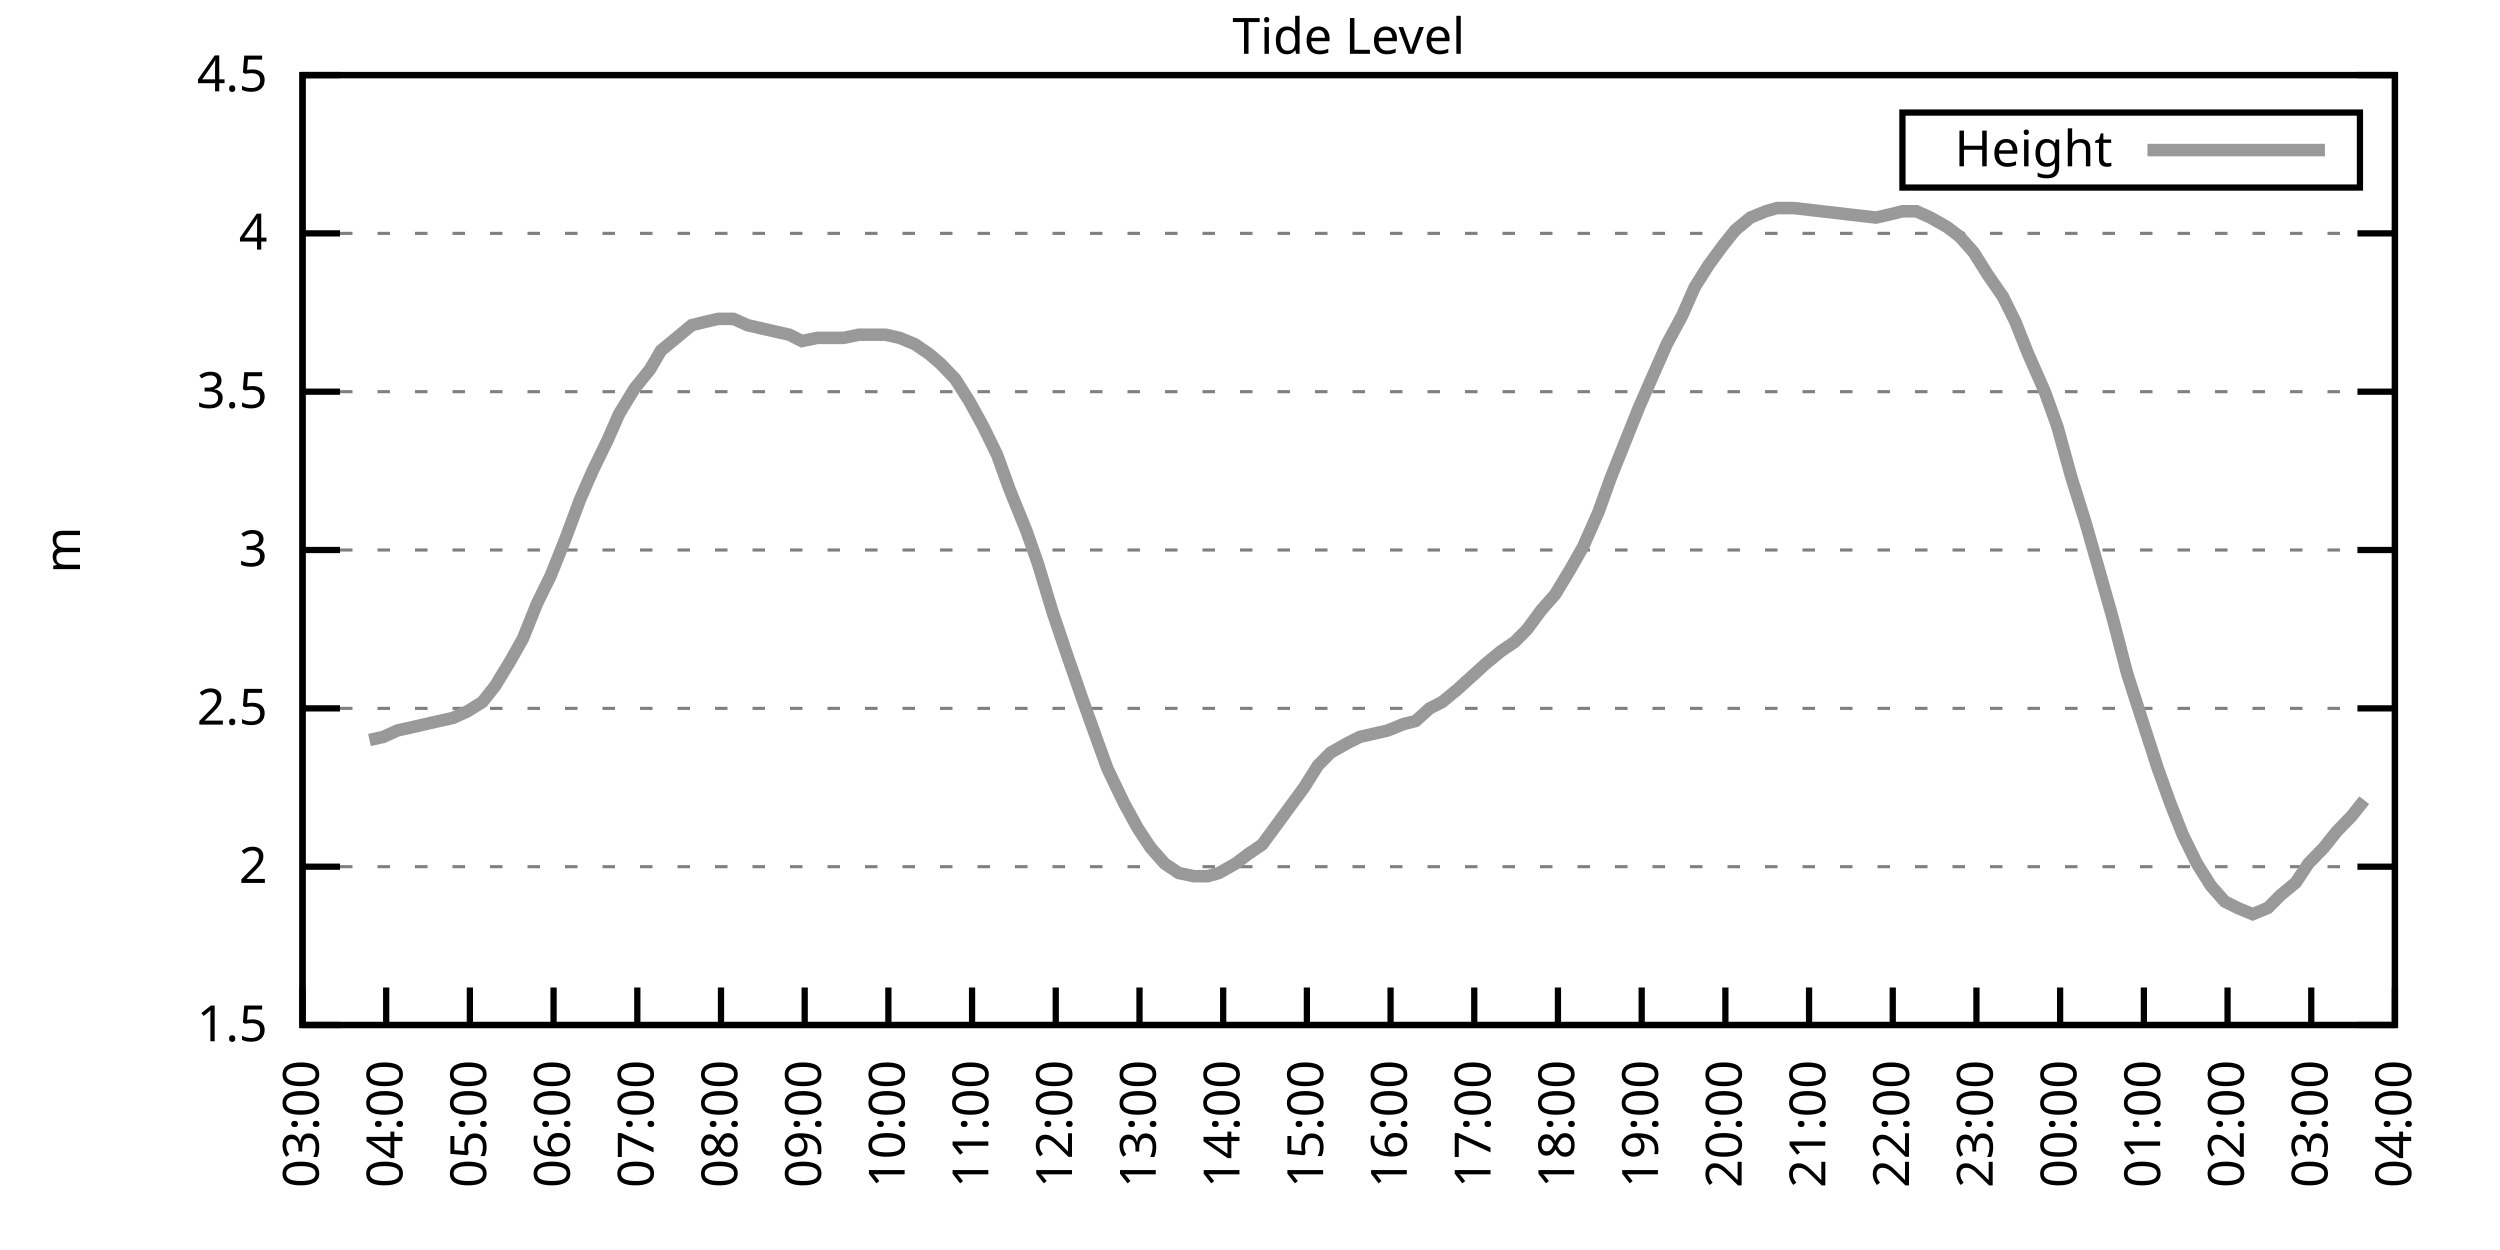
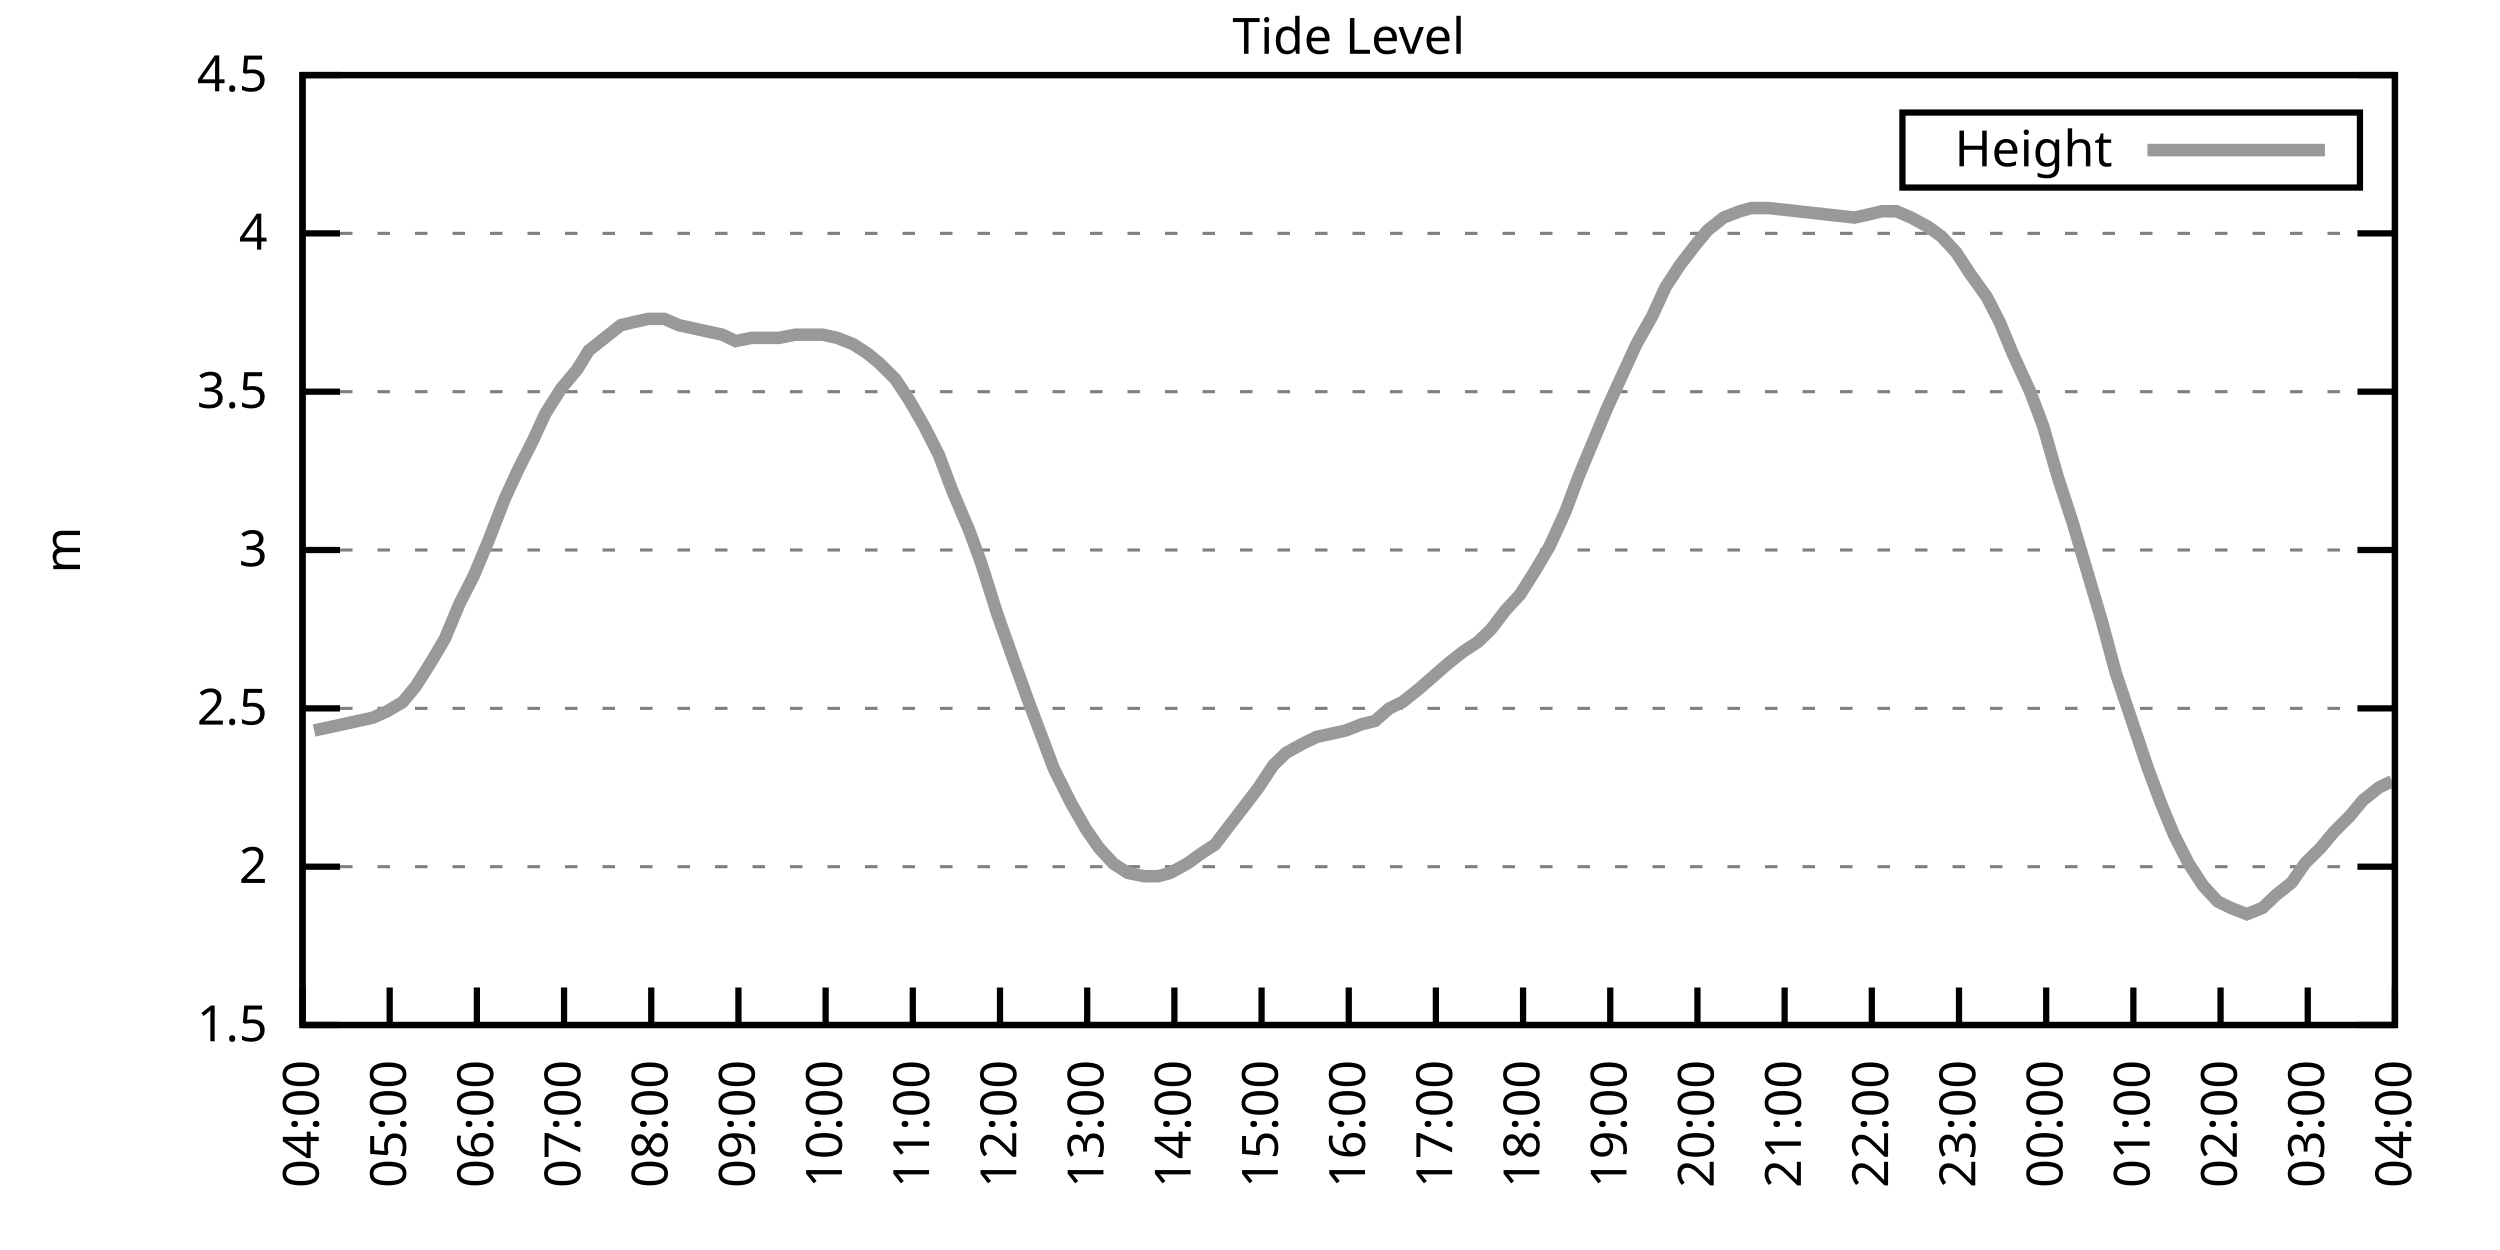
<svg xmlns="http://www.w3.org/2000/svg" xmlns:xlink="http://www.w3.org/1999/xlink" width="400" height="200" viewBox="0 0 400 200">
  <g id="gnuplot_canvas">
    <rect x="0" y="0" width="400" height="200" fill="none" />
    <defs>
      <circle id="gpDot" r="0.5" stroke-width="0.5" stroke="currentColor" />
      <path id="gpPt0" stroke-width="0.333" stroke="currentColor" d="M-1,0 h2 M0,-1 v2" />
      <path id="gpPt1" stroke-width="0.333" stroke="currentColor" d="M-1,-1 L1,1 M1,-1 L-1,1" />
      <path id="gpPt2" stroke-width="0.333" stroke="currentColor" d="M-1,0 L1,0 M0,-1 L0,1 M-1,-1 L1,1 M-1,1 L1,-1" />
      <rect id="gpPt3" stroke-width="0.333" stroke="currentColor" x="-1" y="-1" width="2" height="2" />
      <rect id="gpPt4" stroke-width="0.333" stroke="currentColor" fill="currentColor" x="-1" y="-1" width="2" height="2" />
      <circle id="gpPt5" stroke-width="0.333" stroke="currentColor" cx="0" cy="0" r="1" />
      <use xlink:href="#gpPt5" id="gpPt6" fill="currentColor" stroke="none" />
      <path id="gpPt7" stroke-width="0.333" stroke="currentColor" d="M0,-1.33 L-1.33,0.67 L1.33,0.67 z" />
      <use xlink:href="#gpPt7" id="gpPt8" fill="currentColor" stroke="none" />
      <use xlink:href="#gpPt7" id="gpPt9" stroke="currentColor" transform="rotate(180)" />
      <use xlink:href="#gpPt9" id="gpPt10" fill="currentColor" stroke="none" />
      <use xlink:href="#gpPt3" id="gpPt11" stroke="currentColor" transform="rotate(45)" />
      <use xlink:href="#gpPt11" id="gpPt12" fill="currentColor" stroke="none" />
      <path id="gpPt13" stroke-width="0.333" stroke="currentColor" d="M0,1.330 L1.265,0.411 L0.782,-1.067 L-0.782,-1.076 L-1.265,0.411 z" />
      <use xlink:href="#gpPt13" id="gpPt14" fill="currentColor" stroke="none" />
      <filter id="textbox" filterUnits="objectBoundingBox" x="0" y="0" height="1" width="1">
        <feFlood flood-color="white" flood-opacity="1" result="bgnd" />
        <feComposite in="SourceGraphic" in2="bgnd" operator="atop" />
      </filter>
      <filter id="greybox" filterUnits="objectBoundingBox" x="0" y="0" height="1" width="1">
        <feFlood flood-color="lightgrey" flood-opacity="1" result="grey" />
        <feComposite in="SourceGraphic" in2="grey" operator="atop" />
      </filter>
    </defs>
    <g fill="none" color="white" stroke="currentColor" stroke-width="1.00" stroke-linecap="butt" stroke-linejoin="miter">
</g>
    <g fill="none" color="black" stroke="currentColor" stroke-width="1.00" stroke-linecap="butt" stroke-linejoin="miter">
      <g stroke="none" shape-rendering="crispEdges">
        <polygon fill="rgb(255, 255, 255)" points="48.40,164.00 383.18,164.00 383.18,12.02 48.40,12.02 " />
      </g>
    </g>
    <g fill="none" color="black" stroke="currentColor" stroke-width="1.00" stroke-linecap="butt" stroke-linejoin="miter">
</g>
    <g fill="none" color="black" stroke="black" stroke-width="0.50" stroke-linecap="butt" stroke-linejoin="miter">
</g>
    <g fill="none" color="gray" stroke="currentColor" stroke-width="0.50" stroke-linecap="butt" stroke-linejoin="miter">
      <path stroke="gray" stroke-dasharray="2,4" class="gridline" d="M48.40,164.00 L383.19,164.00  " />
    </g>
    <g fill="none" color="gray" stroke="gray" stroke-width="1.00" stroke-linecap="butt" stroke-linejoin="miter">
</g>
    <g fill="none" color="black" stroke="currentColor" stroke-width="1.00" stroke-linecap="butt" stroke-linejoin="miter">
      <path stroke="black" d="M48.40,164.00 L54.40,164.00 M383.19,164.00 L377.19,164.00  " />
      <g transform="translate(42.80,166.60)" stroke="none" fill="black" font-family="Sans" font-size="8.00" text-anchor="end">
        <text>
          <tspan font-family="Sans"> 1.5</tspan>
        </text>
      </g>
    </g>
    <g fill="none" color="black" stroke="currentColor" stroke-width="1.00" stroke-linecap="butt" stroke-linejoin="miter">
</g>
    <g fill="none" color="black" stroke="black" stroke-width="0.50" stroke-linecap="butt" stroke-linejoin="miter">
</g>
    <g fill="none" color="gray" stroke="currentColor" stroke-width="0.50" stroke-linecap="butt" stroke-linejoin="miter">
      <path stroke="gray" stroke-dasharray="2,4" class="gridline" d="M48.40,138.67 L383.19,138.67  " />
    </g>
    <g fill="none" color="gray" stroke="gray" stroke-width="1.00" stroke-linecap="butt" stroke-linejoin="miter">
</g>
    <g fill="none" color="black" stroke="currentColor" stroke-width="1.00" stroke-linecap="butt" stroke-linejoin="miter">
      <path stroke="black" d="M48.40,138.67 L54.40,138.67 M383.19,138.67 L377.19,138.67  " />
      <g transform="translate(42.80,141.27)" stroke="none" fill="black" font-family="Sans" font-size="8.00" text-anchor="end">
        <text>
          <tspan font-family="Sans"> 2</tspan>
        </text>
      </g>
    </g>
    <g fill="none" color="black" stroke="currentColor" stroke-width="1.00" stroke-linecap="butt" stroke-linejoin="miter">
</g>
    <g fill="none" color="black" stroke="black" stroke-width="0.50" stroke-linecap="butt" stroke-linejoin="miter">
</g>
    <g fill="none" color="gray" stroke="currentColor" stroke-width="0.50" stroke-linecap="butt" stroke-linejoin="miter">
      <path stroke="gray" stroke-dasharray="2,4" class="gridline" d="M48.40,113.34 L383.19,113.34  " />
    </g>
    <g fill="none" color="gray" stroke="gray" stroke-width="1.00" stroke-linecap="butt" stroke-linejoin="miter">
</g>
    <g fill="none" color="black" stroke="currentColor" stroke-width="1.00" stroke-linecap="butt" stroke-linejoin="miter">
      <path stroke="black" d="M48.40,113.34 L54.40,113.34 M383.19,113.34 L377.19,113.34  " />
      <g transform="translate(42.80,115.94)" stroke="none" fill="black" font-family="Sans" font-size="8.00" text-anchor="end">
        <text>
          <tspan font-family="Sans"> 2.5</tspan>
        </text>
      </g>
    </g>
    <g fill="none" color="black" stroke="currentColor" stroke-width="1.00" stroke-linecap="butt" stroke-linejoin="miter">
</g>
    <g fill="none" color="black" stroke="black" stroke-width="0.50" stroke-linecap="butt" stroke-linejoin="miter">
</g>
    <g fill="none" color="gray" stroke="currentColor" stroke-width="0.50" stroke-linecap="butt" stroke-linejoin="miter">
      <path stroke="gray" stroke-dasharray="2,4" class="gridline" d="M48.40,88.00 L383.19,88.00  " />
    </g>
    <g fill="none" color="gray" stroke="gray" stroke-width="1.00" stroke-linecap="butt" stroke-linejoin="miter">
</g>
    <g fill="none" color="black" stroke="currentColor" stroke-width="1.00" stroke-linecap="butt" stroke-linejoin="miter">
      <path stroke="black" d="M48.40,88.00 L54.40,88.00 M383.19,88.00 L377.19,88.00  " />
      <g transform="translate(42.80,90.60)" stroke="none" fill="black" font-family="Sans" font-size="8.00" text-anchor="end">
        <text>
          <tspan font-family="Sans"> 3</tspan>
        </text>
      </g>
    </g>
    <g fill="none" color="black" stroke="currentColor" stroke-width="1.00" stroke-linecap="butt" stroke-linejoin="miter">
</g>
    <g fill="none" color="black" stroke="black" stroke-width="0.50" stroke-linecap="butt" stroke-linejoin="miter">
</g>
    <g fill="none" color="gray" stroke="currentColor" stroke-width="0.50" stroke-linecap="butt" stroke-linejoin="miter">
      <path stroke="gray" stroke-dasharray="2,4" class="gridline" d="M48.40,62.67 L383.19,62.67  " />
    </g>
    <g fill="none" color="gray" stroke="gray" stroke-width="1.00" stroke-linecap="butt" stroke-linejoin="miter">
</g>
    <g fill="none" color="black" stroke="currentColor" stroke-width="1.00" stroke-linecap="butt" stroke-linejoin="miter">
      <path stroke="black" d="M48.40,62.67 L54.40,62.67 M383.19,62.67 L377.19,62.67  " />
      <g transform="translate(42.80,65.27)" stroke="none" fill="black" font-family="Sans" font-size="8.00" text-anchor="end">
        <text>
          <tspan font-family="Sans"> 3.5</tspan>
        </text>
      </g>
    </g>
    <g fill="none" color="black" stroke="currentColor" stroke-width="1.00" stroke-linecap="butt" stroke-linejoin="miter">
</g>
    <g fill="none" color="black" stroke="black" stroke-width="0.50" stroke-linecap="butt" stroke-linejoin="miter">
</g>
    <g fill="none" color="gray" stroke="currentColor" stroke-width="0.50" stroke-linecap="butt" stroke-linejoin="miter">
      <path stroke="gray" stroke-dasharray="2,4" class="gridline" d="M48.40,37.34 L383.19,37.34  " />
    </g>
    <g fill="none" color="gray" stroke="gray" stroke-width="1.00" stroke-linecap="butt" stroke-linejoin="miter">
</g>
    <g fill="none" color="black" stroke="currentColor" stroke-width="1.00" stroke-linecap="butt" stroke-linejoin="miter">
      <path stroke="black" d="M48.40,37.34 L54.40,37.34 M383.19,37.34 L377.19,37.34  " />
      <g transform="translate(42.80,39.94)" stroke="none" fill="black" font-family="Sans" font-size="8.00" text-anchor="end">
        <text>
          <tspan font-family="Sans"> 4</tspan>
        </text>
      </g>
    </g>
    <g fill="none" color="black" stroke="currentColor" stroke-width="1.00" stroke-linecap="butt" stroke-linejoin="miter">
</g>
    <g fill="none" color="black" stroke="black" stroke-width="0.50" stroke-linecap="butt" stroke-linejoin="miter">
</g>
    <g fill="none" color="gray" stroke="currentColor" stroke-width="0.50" stroke-linecap="butt" stroke-linejoin="miter">
      <path stroke="gray" stroke-dasharray="2,4" class="gridline" d="M48.40,12.01 L383.19,12.01  " />
    </g>
    <g fill="none" color="gray" stroke="gray" stroke-width="1.00" stroke-linecap="butt" stroke-linejoin="miter">
</g>
    <g fill="none" color="black" stroke="currentColor" stroke-width="1.00" stroke-linecap="butt" stroke-linejoin="miter">
      <path stroke="black" d="M48.40,12.01 L54.40,12.01 M383.19,12.01 L377.19,12.01  " />
      <g transform="translate(42.80,14.61)" stroke="none" fill="black" font-family="Sans" font-size="8.00" text-anchor="end">
        <text>
          <tspan font-family="Sans"> 4.5</tspan>
        </text>
      </g>
    </g>
    <g fill="none" color="black" stroke="currentColor" stroke-width="1.00" stroke-linecap="butt" stroke-linejoin="miter">
      <path stroke="black" d="M48.40,164.00 L48.40,158.00  " />
      <g transform="translate(51.00,169.60) rotate(270.00)" stroke="none" fill="black" font-family="Sans" font-size="8.00" text-anchor="end">
        <text>
-           <tspan font-family="Sans">03:00</tspan>
-         </text>
-       </g>
-     </g>
-     <g fill="none" color="black" stroke="currentColor" stroke-width="1.00" stroke-linecap="butt" stroke-linejoin="miter">
-       <path stroke="black" d="M61.79,164.00 L61.79,158.00  " />
-       <g transform="translate(64.39,169.60) rotate(270.00)" stroke="none" fill="black" font-family="Sans" font-size="8.00" text-anchor="end">
-         <text>
          <tspan font-family="Sans">04:00</tspan>
        </text>
      </g>
    </g>
    <g fill="none" color="black" stroke="currentColor" stroke-width="1.00" stroke-linecap="butt" stroke-linejoin="miter">
-       <path stroke="black" d="M75.18,164.00 L75.18,158.00  " />
-       <g transform="translate(77.78,169.60) rotate(270.00)" stroke="none" fill="black" font-family="Sans" font-size="8.00" text-anchor="end">
+       <path stroke="black" d="M62.35,164.00 L62.35,158.00  " />
+       <g transform="translate(64.95,169.60) rotate(270.00)" stroke="none" fill="black" font-family="Sans" font-size="8.00" text-anchor="end">
        <text>
          <tspan font-family="Sans">05:00</tspan>
        </text>
      </g>
    </g>
    <g fill="none" color="black" stroke="currentColor" stroke-width="1.00" stroke-linecap="butt" stroke-linejoin="miter">
-       <path stroke="black" d="M88.57,164.00 L88.57,158.00  " />
-       <g transform="translate(91.17,169.60) rotate(270.00)" stroke="none" fill="black" font-family="Sans" font-size="8.00" text-anchor="end">
+       <path stroke="black" d="M76.30,164.00 L76.30,158.00  " />
+       <g transform="translate(78.90,169.60) rotate(270.00)" stroke="none" fill="black" font-family="Sans" font-size="8.00" text-anchor="end">
        <text>
          <tspan font-family="Sans">06:00</tspan>
        </text>
      </g>
    </g>
    <g fill="none" color="black" stroke="currentColor" stroke-width="1.00" stroke-linecap="butt" stroke-linejoin="miter">
-       <path stroke="black" d="M101.97,164.00 L101.97,158.00  " />
-       <g transform="translate(104.57,169.60) rotate(270.00)" stroke="none" fill="black" font-family="Sans" font-size="8.00" text-anchor="end">
+       <path stroke="black" d="M90.25,164.00 L90.25,158.00  " />
+       <g transform="translate(92.85,169.60) rotate(270.00)" stroke="none" fill="black" font-family="Sans" font-size="8.00" text-anchor="end">
        <text>
          <tspan font-family="Sans">07:00</tspan>
        </text>
      </g>
    </g>
    <g fill="none" color="black" stroke="currentColor" stroke-width="1.00" stroke-linecap="butt" stroke-linejoin="miter">
-       <path stroke="black" d="M115.36,164.00 L115.36,158.00  " />
-       <g transform="translate(117.96,169.60) rotate(270.00)" stroke="none" fill="black" font-family="Sans" font-size="8.00" text-anchor="end">
+       <path stroke="black" d="M104.20,164.00 L104.20,158.00  " />
+       <g transform="translate(106.80,169.60) rotate(270.00)" stroke="none" fill="black" font-family="Sans" font-size="8.00" text-anchor="end">
        <text>
          <tspan font-family="Sans">08:00</tspan>
        </text>
      </g>
    </g>
    <g fill="none" color="black" stroke="currentColor" stroke-width="1.00" stroke-linecap="butt" stroke-linejoin="miter">
-       <path stroke="black" d="M128.75,164.00 L128.75,158.00  " />
-       <g transform="translate(131.35,169.60) rotate(270.00)" stroke="none" fill="black" font-family="Sans" font-size="8.00" text-anchor="end">
+       <path stroke="black" d="M118.15,164.00 L118.15,158.00  " />
+       <g transform="translate(120.75,169.60) rotate(270.00)" stroke="none" fill="black" font-family="Sans" font-size="8.00" text-anchor="end">
        <text>
          <tspan font-family="Sans">09:00</tspan>
        </text>
      </g>
    </g>
    <g fill="none" color="black" stroke="currentColor" stroke-width="1.00" stroke-linecap="butt" stroke-linejoin="miter">
-       <path stroke="black" d="M142.14,164.00 L142.14,158.00  " />
-       <g transform="translate(144.74,169.60) rotate(270.00)" stroke="none" fill="black" font-family="Sans" font-size="8.00" text-anchor="end">
+       <path stroke="black" d="M132.10,164.00 L132.10,158.00  " />
+       <g transform="translate(134.70,169.60) rotate(270.00)" stroke="none" fill="black" font-family="Sans" font-size="8.00" text-anchor="end">
        <text>
          <tspan font-family="Sans">10:00</tspan>
        </text>
      </g>
    </g>
    <g fill="none" color="black" stroke="currentColor" stroke-width="1.00" stroke-linecap="butt" stroke-linejoin="miter">
-       <path stroke="black" d="M155.53,164.00 L155.53,158.00  " />
-       <g transform="translate(158.13,169.60) rotate(270.00)" stroke="none" fill="black" font-family="Sans" font-size="8.00" text-anchor="end">
+       <path stroke="black" d="M146.05,164.00 L146.05,158.00  " />
+       <g transform="translate(148.65,169.60) rotate(270.00)" stroke="none" fill="black" font-family="Sans" font-size="8.00" text-anchor="end">
        <text>
          <tspan font-family="Sans">11:00</tspan>
        </text>
      </g>
    </g>
    <g fill="none" color="black" stroke="currentColor" stroke-width="1.00" stroke-linecap="butt" stroke-linejoin="miter">
-       <path stroke="black" d="M168.92,164.00 L168.92,158.00  " />
-       <g transform="translate(171.52,169.60) rotate(270.00)" stroke="none" fill="black" font-family="Sans" font-size="8.00" text-anchor="end">
+       <path stroke="black" d="M160.00,164.00 L160.00,158.00  " />
+       <g transform="translate(162.60,169.60) rotate(270.00)" stroke="none" fill="black" font-family="Sans" font-size="8.00" text-anchor="end">
        <text>
          <tspan font-family="Sans">12:00</tspan>
        </text>
      </g>
    </g>
    <g fill="none" color="black" stroke="currentColor" stroke-width="1.00" stroke-linecap="butt" stroke-linejoin="miter">
-       <path stroke="black" d="M182.32,164.00 L182.32,158.00  " />
-       <g transform="translate(184.92,169.60) rotate(270.00)" stroke="none" fill="black" font-family="Sans" font-size="8.00" text-anchor="end">
+       <path stroke="black" d="M173.95,164.00 L173.95,158.00  " />
+       <g transform="translate(176.55,169.60) rotate(270.00)" stroke="none" fill="black" font-family="Sans" font-size="8.00" text-anchor="end">
        <text>
          <tspan font-family="Sans">13:00</tspan>
        </text>
      </g>
    </g>
    <g fill="none" color="black" stroke="currentColor" stroke-width="1.00" stroke-linecap="butt" stroke-linejoin="miter">
-       <path stroke="black" d="M195.71,164.00 L195.71,158.00  " />
-       <g transform="translate(198.31,169.60) rotate(270.00)" stroke="none" fill="black" font-family="Sans" font-size="8.00" text-anchor="end">
+       <path stroke="black" d="M187.90,164.00 L187.90,158.00  " />
+       <g transform="translate(190.50,169.60) rotate(270.00)" stroke="none" fill="black" font-family="Sans" font-size="8.00" text-anchor="end">
        <text>
          <tspan font-family="Sans">14:00</tspan>
        </text>
      </g>
    </g>
    <g fill="none" color="black" stroke="currentColor" stroke-width="1.00" stroke-linecap="butt" stroke-linejoin="miter">
-       <path stroke="black" d="M209.10,164.00 L209.10,158.00  " />
-       <g transform="translate(211.70,169.60) rotate(270.00)" stroke="none" fill="black" font-family="Sans" font-size="8.00" text-anchor="end">
+       <path stroke="black" d="M201.85,164.00 L201.85,158.00  " />
+       <g transform="translate(204.45,169.60) rotate(270.00)" stroke="none" fill="black" font-family="Sans" font-size="8.00" text-anchor="end">
        <text>
          <tspan font-family="Sans">15:00</tspan>
        </text>
      </g>
    </g>
    <g fill="none" color="black" stroke="currentColor" stroke-width="1.00" stroke-linecap="butt" stroke-linejoin="miter">
-       <path stroke="black" d="M222.49,164.00 L222.49,158.00  " />
-       <g transform="translate(225.09,169.60) rotate(270.00)" stroke="none" fill="black" font-family="Sans" font-size="8.00" text-anchor="end">
+       <path stroke="black" d="M215.80,164.00 L215.80,158.00  " />
+       <g transform="translate(218.40,169.60) rotate(270.00)" stroke="none" fill="black" font-family="Sans" font-size="8.00" text-anchor="end">
        <text>
          <tspan font-family="Sans">16:00</tspan>
        </text>
      </g>
    </g>
    <g fill="none" color="black" stroke="currentColor" stroke-width="1.00" stroke-linecap="butt" stroke-linejoin="miter">
-       <path stroke="black" d="M235.88,164.00 L235.88,158.00  " />
-       <g transform="translate(238.48,169.60) rotate(270.00)" stroke="none" fill="black" font-family="Sans" font-size="8.00" text-anchor="end">
+       <path stroke="black" d="M229.74,164.00 L229.74,158.00  " />
+       <g transform="translate(232.34,169.60) rotate(270.00)" stroke="none" fill="black" font-family="Sans" font-size="8.00" text-anchor="end">
        <text>
          <tspan font-family="Sans">17:00</tspan>
        </text>
      </g>
    </g>
    <g fill="none" color="black" stroke="currentColor" stroke-width="1.00" stroke-linecap="butt" stroke-linejoin="miter">
-       <path stroke="black" d="M249.27,164.00 L249.27,158.00  " />
-       <g transform="translate(251.87,169.60) rotate(270.00)" stroke="none" fill="black" font-family="Sans" font-size="8.00" text-anchor="end">
+       <path stroke="black" d="M243.69,164.00 L243.69,158.00  " />
+       <g transform="translate(246.29,169.60) rotate(270.00)" stroke="none" fill="black" font-family="Sans" font-size="8.00" text-anchor="end">
        <text>
          <tspan font-family="Sans">18:00</tspan>
        </text>
      </g>
    </g>
    <g fill="none" color="black" stroke="currentColor" stroke-width="1.00" stroke-linecap="butt" stroke-linejoin="miter">
-       <path stroke="black" d="M262.67,164.00 L262.67,158.00  " />
-       <g transform="translate(265.27,169.60) rotate(270.00)" stroke="none" fill="black" font-family="Sans" font-size="8.00" text-anchor="end">
+       <path stroke="black" d="M257.64,164.00 L257.64,158.00  " />
+       <g transform="translate(260.24,169.60) rotate(270.00)" stroke="none" fill="black" font-family="Sans" font-size="8.00" text-anchor="end">
        <text>
          <tspan font-family="Sans">19:00</tspan>
        </text>
      </g>
    </g>
    <g fill="none" color="black" stroke="currentColor" stroke-width="1.00" stroke-linecap="butt" stroke-linejoin="miter">
-       <path stroke="black" d="M276.06,164.00 L276.06,158.00  " />
-       <g transform="translate(278.66,169.60) rotate(270.00)" stroke="none" fill="black" font-family="Sans" font-size="8.00" text-anchor="end">
+       <path stroke="black" d="M271.59,164.00 L271.59,158.00  " />
+       <g transform="translate(274.19,169.60) rotate(270.00)" stroke="none" fill="black" font-family="Sans" font-size="8.00" text-anchor="end">
        <text>
          <tspan font-family="Sans">20:00</tspan>
        </text>
      </g>
    </g>
    <g fill="none" color="black" stroke="currentColor" stroke-width="1.00" stroke-linecap="butt" stroke-linejoin="miter">
-       <path stroke="black" d="M289.45,164.00 L289.45,158.00  " />
-       <g transform="translate(292.05,169.60) rotate(270.00)" stroke="none" fill="black" font-family="Sans" font-size="8.00" text-anchor="end">
+       <path stroke="black" d="M285.54,164.00 L285.54,158.00  " />
+       <g transform="translate(288.14,169.60) rotate(270.00)" stroke="none" fill="black" font-family="Sans" font-size="8.00" text-anchor="end">
        <text>
          <tspan font-family="Sans">21:00</tspan>
        </text>
      </g>
    </g>
    <g fill="none" color="black" stroke="currentColor" stroke-width="1.00" stroke-linecap="butt" stroke-linejoin="miter">
-       <path stroke="black" d="M302.84,164.00 L302.84,158.00  " />
-       <g transform="translate(305.44,169.60) rotate(270.00)" stroke="none" fill="black" font-family="Sans" font-size="8.00" text-anchor="end">
+       <path stroke="black" d="M299.49,164.00 L299.49,158.00  " />
+       <g transform="translate(302.09,169.60) rotate(270.00)" stroke="none" fill="black" font-family="Sans" font-size="8.00" text-anchor="end">
        <text>
          <tspan font-family="Sans">22:00</tspan>
        </text>
      </g>
    </g>
    <g fill="none" color="black" stroke="currentColor" stroke-width="1.00" stroke-linecap="butt" stroke-linejoin="miter">
-       <path stroke="black" d="M316.23,164.00 L316.23,158.00  " />
-       <g transform="translate(318.83,169.60) rotate(270.00)" stroke="none" fill="black" font-family="Sans" font-size="8.00" text-anchor="end">
+       <path stroke="black" d="M313.44,164.00 L313.44,158.00  " />
+       <g transform="translate(316.04,169.60) rotate(270.00)" stroke="none" fill="black" font-family="Sans" font-size="8.00" text-anchor="end">
        <text>
          <tspan font-family="Sans">23:00</tspan>
        </text>
      </g>
    </g>
    <g fill="none" color="black" stroke="currentColor" stroke-width="1.00" stroke-linecap="butt" stroke-linejoin="miter">
-       <path stroke="black" d="M329.62,164.00 L329.62,158.00  " />
-       <g transform="translate(332.22,169.60) rotate(270.00)" stroke="none" fill="black" font-family="Sans" font-size="8.00" text-anchor="end">
+       <path stroke="black" d="M327.39,164.00 L327.39,158.00  " />
+       <g transform="translate(329.99,169.60) rotate(270.00)" stroke="none" fill="black" font-family="Sans" font-size="8.00" text-anchor="end">
        <text>
          <tspan font-family="Sans">00:00</tspan>
        </text>
      </g>
    </g>
    <g fill="none" color="black" stroke="currentColor" stroke-width="1.00" stroke-linecap="butt" stroke-linejoin="miter">
-       <path stroke="black" d="M343.02,164.00 L343.02,158.00  " />
-       <g transform="translate(345.62,169.60) rotate(270.00)" stroke="none" fill="black" font-family="Sans" font-size="8.00" text-anchor="end">
+       <path stroke="black" d="M341.34,164.00 L341.34,158.00  " />
+       <g transform="translate(343.94,169.60) rotate(270.00)" stroke="none" fill="black" font-family="Sans" font-size="8.00" text-anchor="end">
        <text>
          <tspan font-family="Sans">01:00</tspan>
        </text>
      </g>
    </g>
    <g fill="none" color="black" stroke="currentColor" stroke-width="1.00" stroke-linecap="butt" stroke-linejoin="miter">
-       <path stroke="black" d="M356.41,164.00 L356.41,158.00  " />
-       <g transform="translate(359.01,169.60) rotate(270.00)" stroke="none" fill="black" font-family="Sans" font-size="8.00" text-anchor="end">
+       <path stroke="black" d="M355.29,164.00 L355.29,158.00  " />
+       <g transform="translate(357.89,169.60) rotate(270.00)" stroke="none" fill="black" font-family="Sans" font-size="8.00" text-anchor="end">
        <text>
          <tspan font-family="Sans">02:00</tspan>
        </text>
      </g>
    </g>
    <g fill="none" color="black" stroke="currentColor" stroke-width="1.00" stroke-linecap="butt" stroke-linejoin="miter">
-       <path stroke="black" d="M369.80,164.00 L369.80,158.00  " />
-       <g transform="translate(372.40,169.60) rotate(270.00)" stroke="none" fill="black" font-family="Sans" font-size="8.00" text-anchor="end">
+       <path stroke="black" d="M369.24,164.00 L369.24,158.00  " />
+       <g transform="translate(371.84,169.60) rotate(270.00)" stroke="none" fill="black" font-family="Sans" font-size="8.00" text-anchor="end">
        <text>
          <tspan font-family="Sans">03:00</tspan>
        </text>
      </g>
    </g>
    <g fill="none" color="black" stroke="currentColor" stroke-width="1.00" stroke-linecap="butt" stroke-linejoin="miter">
      <path stroke="black" d="M383.19,164.00 L383.19,158.00  " />
      <g transform="translate(385.79,169.60) rotate(270.00)" stroke="none" fill="black" font-family="Sans" font-size="8.00" text-anchor="end">
        <text>
          <tspan font-family="Sans">04:00</tspan>
        </text>
      </g>
    </g>
    <g fill="none" color="black" stroke="currentColor" stroke-width="1.00" stroke-linecap="butt" stroke-linejoin="miter">
</g>
    <g fill="none" color="black" stroke="currentColor" stroke-width="1.00" stroke-linecap="butt" stroke-linejoin="miter">
      <path stroke="black" d="M48.40,12.01 L48.40,164.00 L383.19,164.00 L383.19,12.01 L48.40,12.01 Z  " />
    </g>
    <g fill="none" color="black" stroke="currentColor" stroke-width="1.00" stroke-linecap="butt" stroke-linejoin="miter">
</g>
    <g fill="none" color="black" stroke="currentColor" stroke-width="1.00" stroke-linecap="butt" stroke-linejoin="miter">
      <path stroke="black" d="M304.39,30.01 L304.39,18.01 L377.59,18.01 L377.59,30.01 L304.39,30.01 Z  " />
    </g>
    <g id="Tide_level_plot_1">
      <g fill="none" color="white" stroke="black" stroke-width="2.00" stroke-linecap="butt" stroke-linejoin="miter">
</g>
      <g fill="none" color="black" stroke="currentColor" stroke-width="2.00" stroke-linecap="butt" stroke-linejoin="miter">
        <g transform="translate(337.99,26.61)" stroke="none" fill="black" font-family="Sans" font-size="8.00" text-anchor="end">
          <text>
            <tspan font-family="Sans">Height</tspan>
          </text>
        </g>
      </g>
      <g fill="none" color="black" stroke="currentColor" stroke-width="2.00" stroke-linecap="butt" stroke-linejoin="miter">
-         <path stroke="rgb(153, 153, 153)" d="M343.59,24.01 L371.99,24.01 M59.11,118.40 L61.35,117.90 L63.58,116.88 L65.81,116.38 L68.04,115.87 L70.27,115.36   L72.50,114.86 L74.74,113.84 L77.19,112.32 L79.20,109.79 L81.66,105.74 L83.66,102.19 L85.90,96.62 L88.13,92.06   L90.36,86.49 L92.82,79.90 L94.82,75.34 L97.28,70.27 L99.06,66.22 L101.52,62.17 L103.98,59.13 L105.76,56.09   L108.22,54.06 L110.67,52.03 L112.68,51.53 L114.91,51.02 L117.37,51.02 L119.60,52.03 L121.83,52.54 L124.06,53.05   L126.29,53.55 L128.30,54.57 L130.76,54.06 L132.77,54.06 L135.00,54.06 L137.45,53.55 L139.69,53.55 L141.69,53.55   L143.93,54.06 L146.38,55.07 L148.61,56.59 L150.40,58.11 L152.85,60.65 L155.09,64.19 L157.32,68.25 L159.55,72.81   L161.56,78.38 L164.24,84.97 L166.02,90.03 L168.48,98.14 L170.71,104.72 L173.17,111.82 L175.17,117.39 L177.18,122.96   L179.86,128.54 L182.09,132.59 L184.10,135.63 L186.33,138.16 L188.57,139.68 L191.02,140.19 L193.25,140.19 L195.04,139.68   L197.72,138.16 L199.73,136.64 L201.96,135.12 L204.19,132.08 L206.42,129.04 L208.65,126.00 L210.88,122.46 L212.89,120.43   L215.57,118.91 L217.58,117.90 L219.81,117.39 L222.04,116.88 L224.50,115.87 L226.51,115.36 L228.74,113.34 L230.75,112.32   L233.20,110.30 L235.44,108.27 L237.67,106.24 L240.12,104.22 L242.36,102.70 L244.36,100.67 L246.60,97.63 L248.83,95.10   L251.28,91.04 L253.29,87.50 L255.75,81.93 L257.76,76.35 L259.99,70.78 L262.22,65.21 L264.45,60.14 L266.68,55.07   L269.14,50.51 L271.15,45.95 L273.38,42.41 L275.61,39.37 L277.62,36.84 L280.07,34.81 L282.53,33.80 L284.32,33.29   L286.99,33.29 L300.16,34.81 L302.39,34.30 L304.40,33.80 L306.63,33.80 L308.87,34.81 L311.54,36.33 L313.55,37.85   L315.79,40.38 L318.02,43.93 L320.47,47.47 L322.48,51.53 L324.49,56.59 L327.17,62.67 L329.18,68.25 L331.41,76.35   L333.64,83.45 L336.10,92.06 L338.10,99.15 L340.34,107.76 L342.79,115.36 L345.25,122.96 L347.26,128.54 L349.26,133.60   L351.50,138.16 L353.73,141.71 L355.96,144.24 L357.97,145.25 L360.42,146.27 L362.88,145.25 L364.89,143.23 L367.34,141.20   L369.35,138.16 L371.81,135.63 L373.82,133.10 L376.27,130.56 L378.28,128.03  " />
+         <path stroke="rgb(153, 153, 153)" d="M343.59,24.01 L371.99,24.01 M50.26,116.88 L52.58,116.38 L54.91,115.87 L57.23,115.36 L59.56,114.86 L61.88,113.84   L64.44,112.32 L66.53,109.79 L69.09,105.74 L71.18,102.19 L73.51,96.62 L75.83,92.06 L78.16,86.49 L80.72,79.90   L82.81,75.34 L85.37,70.27 L87.23,66.22 L89.78,62.17 L92.34,59.13 L94.20,56.09 L96.76,54.06 L99.32,52.03   L101.41,51.53 L103.73,51.02 L106.29,51.02 L108.62,52.03 L110.94,52.54 L113.27,53.05 L115.59,53.55 L117.68,54.57   L120.24,54.06 L122.33,54.06 L124.66,54.06 L127.22,53.55 L129.54,53.55 L131.63,53.55 L133.96,54.06 L136.51,55.07   L138.84,56.59 L140.70,58.11 L143.26,60.65 L145.58,64.19 L147.91,68.25 L150.23,72.81 L152.32,78.38 L155.11,84.97   L156.97,90.03 L159.53,98.14 L161.86,104.72 L164.41,111.82 L166.51,117.39 L168.60,122.96 L171.39,128.54 L173.71,132.59   L175.81,135.63 L178.13,138.16 L180.46,139.68 L183.01,140.19 L185.34,140.19 L187.20,139.68 L189.99,138.16 L192.08,136.64   L194.41,135.12 L196.73,132.08 L199.06,129.04 L201.38,126.00 L203.71,122.46 L205.80,120.43 L208.59,118.91 L210.68,117.90   L213.01,117.39 L215.33,116.88 L217.89,115.87 L219.98,115.36 L222.30,113.34 L224.40,112.32 L226.95,110.30 L229.28,108.27   L231.60,106.24 L234.16,104.22 L236.49,102.70 L238.58,100.67 L240.90,97.63 L243.23,95.10 L245.79,91.04 L247.88,87.50   L250.44,81.93 L252.53,76.35 L254.85,70.78 L257.18,65.21 L259.50,60.14 L261.83,55.07 L264.39,50.51 L266.48,45.95   L268.80,42.41 L271.13,39.37 L273.22,36.84 L275.78,34.81 L278.34,33.80 L280.20,33.29 L282.99,33.29 L296.70,34.81   L299.03,34.30 L301.12,33.80 L303.44,33.80 L305.77,34.81 L308.56,36.33 L310.65,37.85 L312.98,40.38 L315.30,43.93   L317.86,47.47 L319.95,51.53 L322.04,56.59 L324.83,62.67 L326.93,68.25 L329.25,76.35 L331.58,83.45 L334.13,92.06   L336.23,99.15 L338.55,107.76 L341.11,115.36 L343.67,122.96 L345.76,128.54 L347.85,133.60 L350.18,138.16 L352.50,141.71   L354.83,144.24 L356.92,145.25 L359.48,146.27 L362.03,145.25 L364.13,143.23 L366.68,141.20 L368.78,138.16 L371.33,135.63   L373.43,133.10 L375.98,130.56 L378.08,128.03 L380.63,126.00 L382.73,124.99  " />
      </g>
    </g>
    <g fill="none" color="black" stroke="currentColor" stroke-width="2.00" stroke-linecap="butt" stroke-linejoin="miter">
</g>
    <g fill="none" color="black" stroke="black" stroke-width="1.00" stroke-linecap="butt" stroke-linejoin="miter">
</g>
    <g fill="none" color="black" stroke="currentColor" stroke-width="1.00" stroke-linecap="butt" stroke-linejoin="miter">
      <path stroke="black" d="M48.40,12.01 L48.40,164.00 L383.19,164.00 L383.19,12.01 L48.40,12.01 Z  " />
      <g transform="translate(12.80,88.01) rotate(270.00)" stroke="none" fill="black" font-family="Sans" font-size="8.00" text-anchor="middle">
        <text>
          <tspan font-family="Sans">m</tspan>
        </text>
      </g>
    </g>
    <g fill="none" color="black" stroke="currentColor" stroke-width="1.00" stroke-linecap="butt" stroke-linejoin="miter">
</g>
    <g fill="none" color="black" stroke="currentColor" stroke-width="1.00" stroke-linecap="butt" stroke-linejoin="miter">
      <g transform="translate(215.79,8.61)" stroke="none" fill="black" font-family="Sans" font-size="8.00" text-anchor="middle">
        <text>
          <tspan font-family="Sans">Tide Level</tspan>
        </text>
      </g>
    </g>
    <g fill="none" color="black" stroke="currentColor" stroke-width="1.00" stroke-linecap="butt" stroke-linejoin="miter">
</g>
  </g>
</svg>
